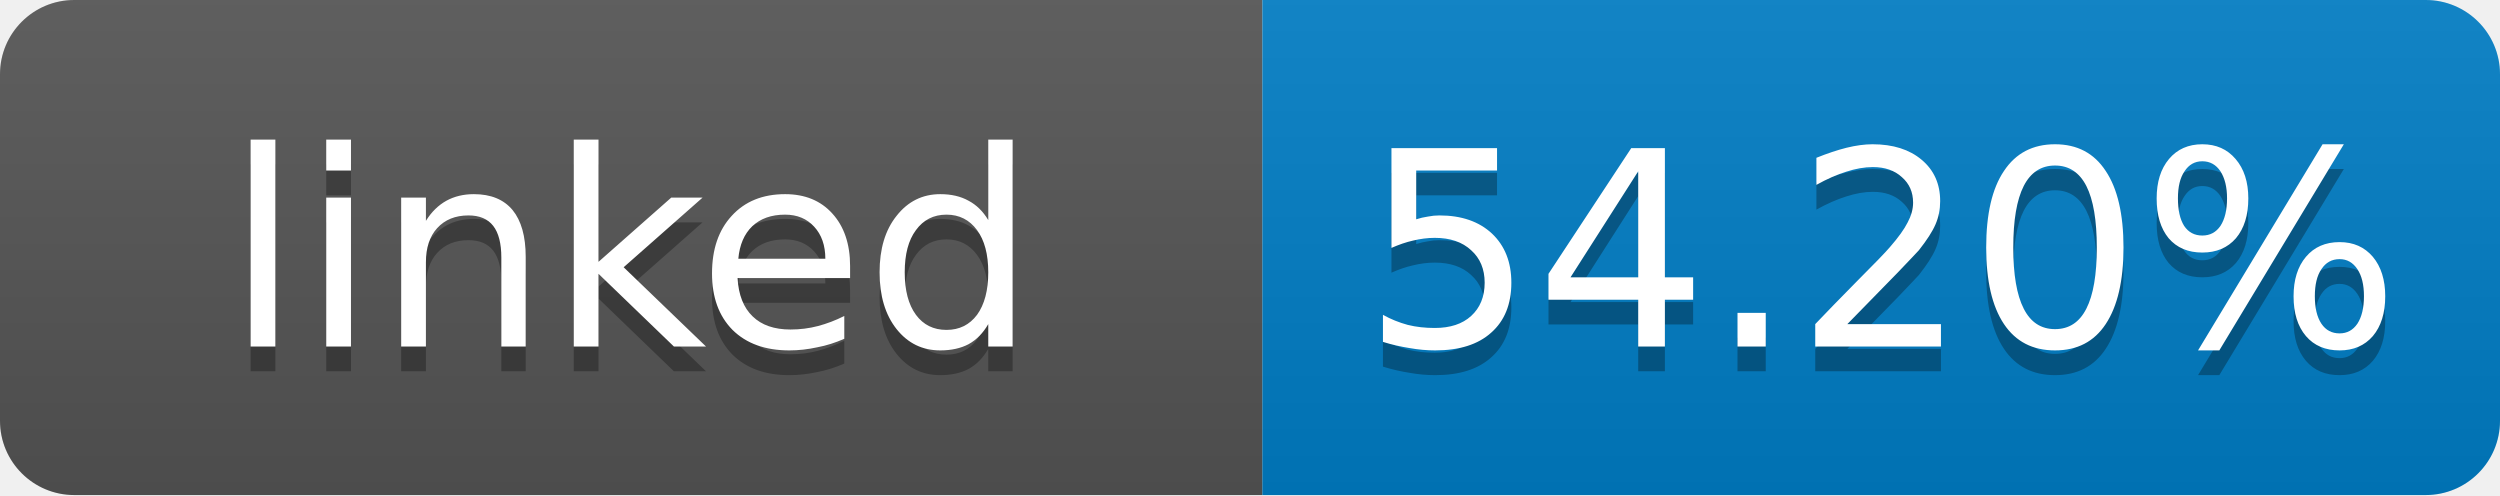
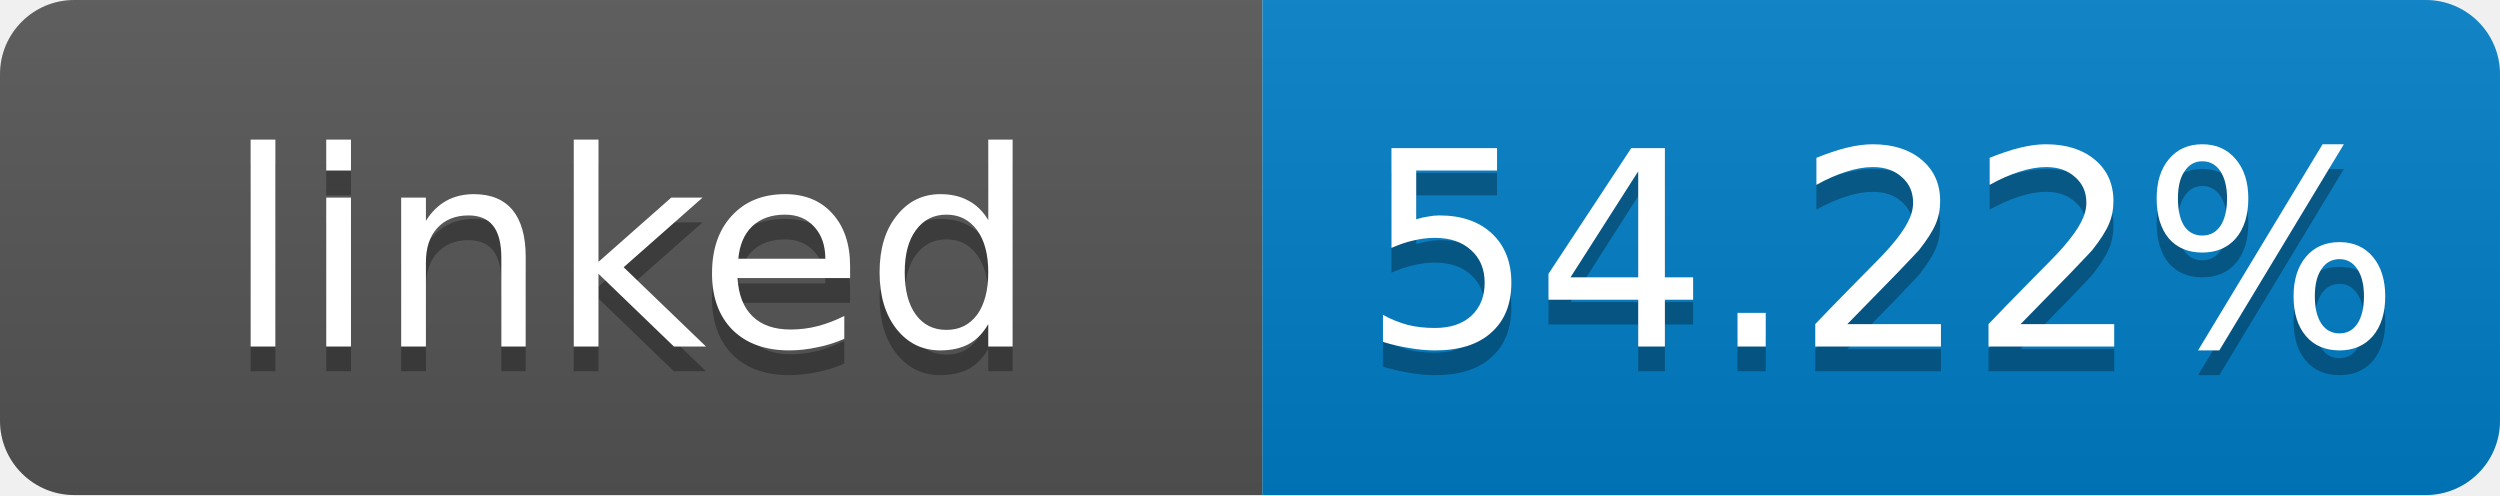
- <svg xmlns="http://www.w3.org/2000/svg" width="101" height="20" role="img" aria-label="linked: 54.20%">
+ <svg xmlns="http://www.w3.org/2000/svg" width="101" height="20" role="img" aria-label="linked: 54.22%">
  <linearGradient id="s" x2="0" y2="100%">
    <stop offset="0" stop-color="#bbb" stop-opacity=".1" />
    <stop offset="1" stop-opacity=".1" />
  </linearGradient>
  <clipPath id="r">
    <rect width="101" height="20" rx="3" fill="#fff" />
  </clipPath>
  <g clip-path="url(#r)">
    <rect width="51" height="20" fill="#555" />
    <rect x="51" width="50" height="20" fill="#007ec6" />
    <rect width="101" height="20" fill="url(#s)" />
  </g>
  <g fill="#fff" text-anchor="middle" font-family="Verdana,Geneva,DejaVu Sans,sans-serif" font-size="11">
    <text x="25.5" y="15" fill="#010101" fill-opacity=".3">linked</text>
    <text x="25.5" y="14">linked</text>
-     <text x="76" y="15" fill="#010101" fill-opacity=".3">54.20%</text>
-     <text x="76" y="14">54.20%</text>
+     <text x="76" y="15" fill="#010101" fill-opacity=".3">54.22%</text>
+     <text x="76" y="14">54.22%</text>
  </g>
</svg>
